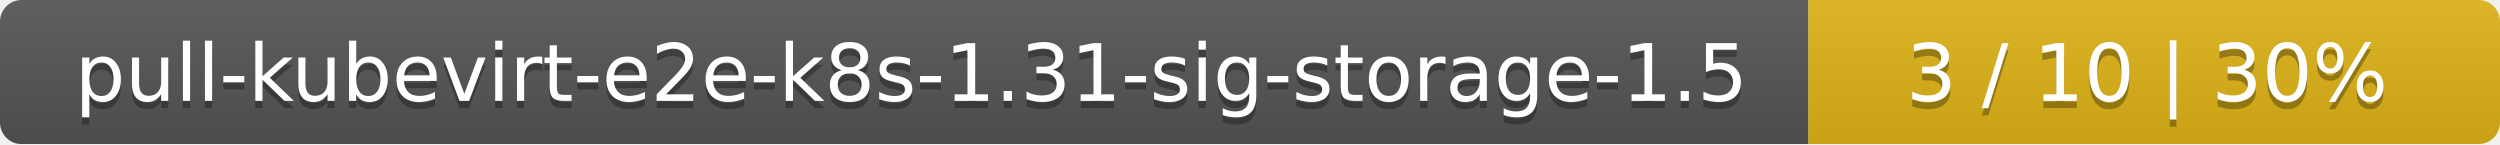
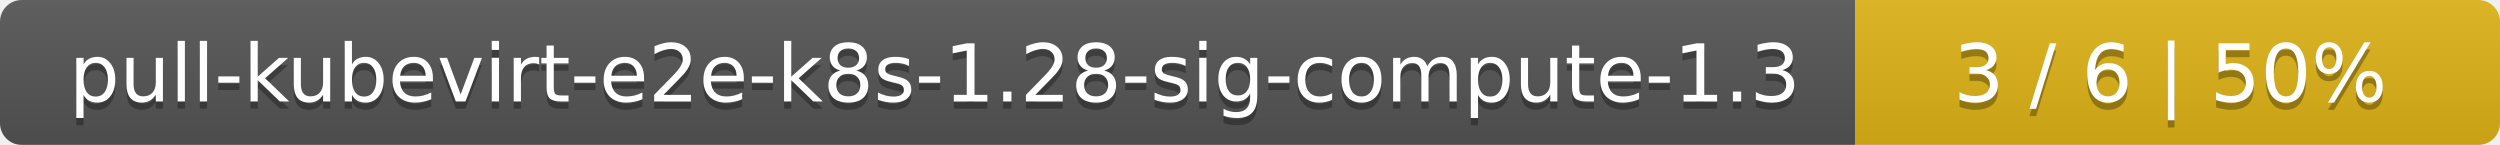
- <svg xmlns="http://www.w3.org/2000/svg" width="347" height="20">
+ <svg xmlns="http://www.w3.org/2000/svg" width="345" height="20">
  <linearGradient id="smooth" x2="0" y2="100%">
    <stop offset="0" stop-color="#bbb" stop-opacity=".1" />
    <stop offset="1" stop-opacity=".1" />
  </linearGradient>
  <mask id="round">
-     <rect width="347" height="20" rx="3" fill="#fff" />
+     <rect width="345" height="20" rx="3" fill="#fff" />
  </mask>
  <g mask="url(#round)">
-     <rect width="251" height="20" fill="#555" />
-     <rect x="251" width="96" height="20" fill="#dfb317" />
-     <rect width="347" height="20" fill="url(#smooth)" />
+     <rect width="256" height="20" fill="#555" />
+     <rect x="256" width="89" height="20" fill="#dfb317" />
+     <rect width="345" height="20" fill="url(#smooth)" />
  </g>
  <g fill="#fff" text-anchor="middle" font-family="DejaVu Sans,Verdana,Geneva,sans-serif" font-size="11">
-     <text x="126.5" y="15" fill="#010101" fill-opacity=".3">pull-kubevirt-e2e-k8s-1.31-sig-storage-1.5</text>
-     <text x="126.5" y="14">pull-kubevirt-e2e-k8s-1.31-sig-storage-1.5</text>
-     <text x="298" y="15" fill="#010101" fill-opacity=".3">3 / 10    |    30%</text>
-     <text x="298" y="14">3 / 10    |    30%</text>
+     <text x="129" y="15" fill="#010101" fill-opacity=".3">pull-kubevirt-e2e-k8s-1.28-sig-compute-1.3</text>
+     <text x="129" y="14">pull-kubevirt-e2e-k8s-1.28-sig-compute-1.3</text>
+     <text x="299.5" y="15" fill="#010101" fill-opacity=".3">3 / 6    |    50%</text>
+     <text x="299.5" y="14">3 / 6    |    50%</text>
  </g>
</svg>
